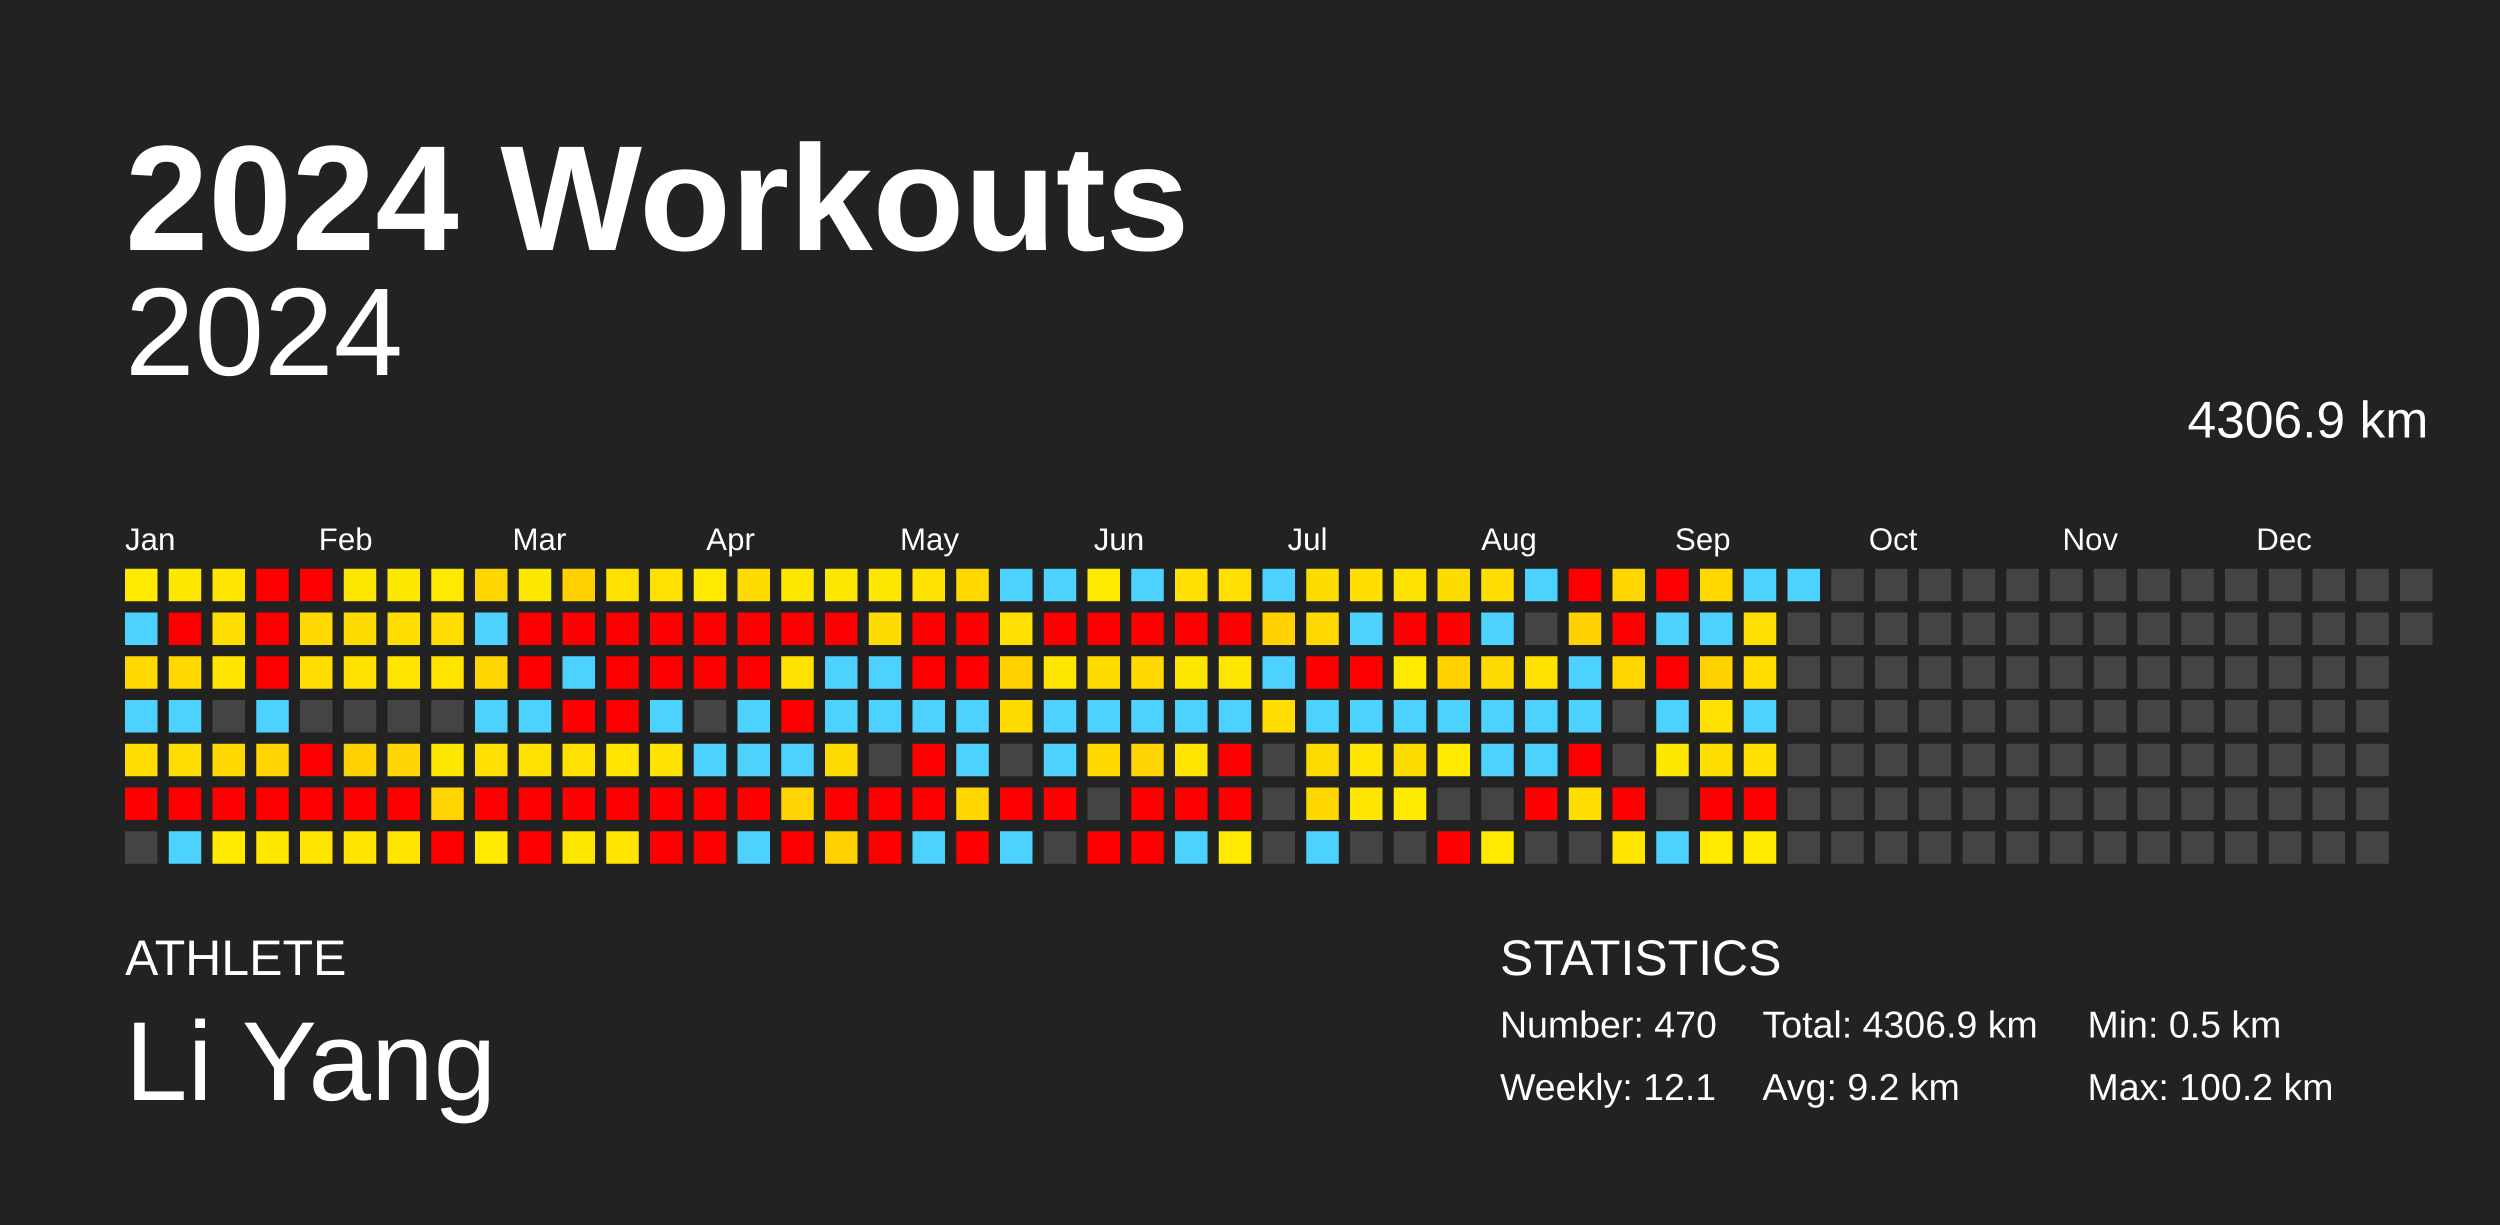
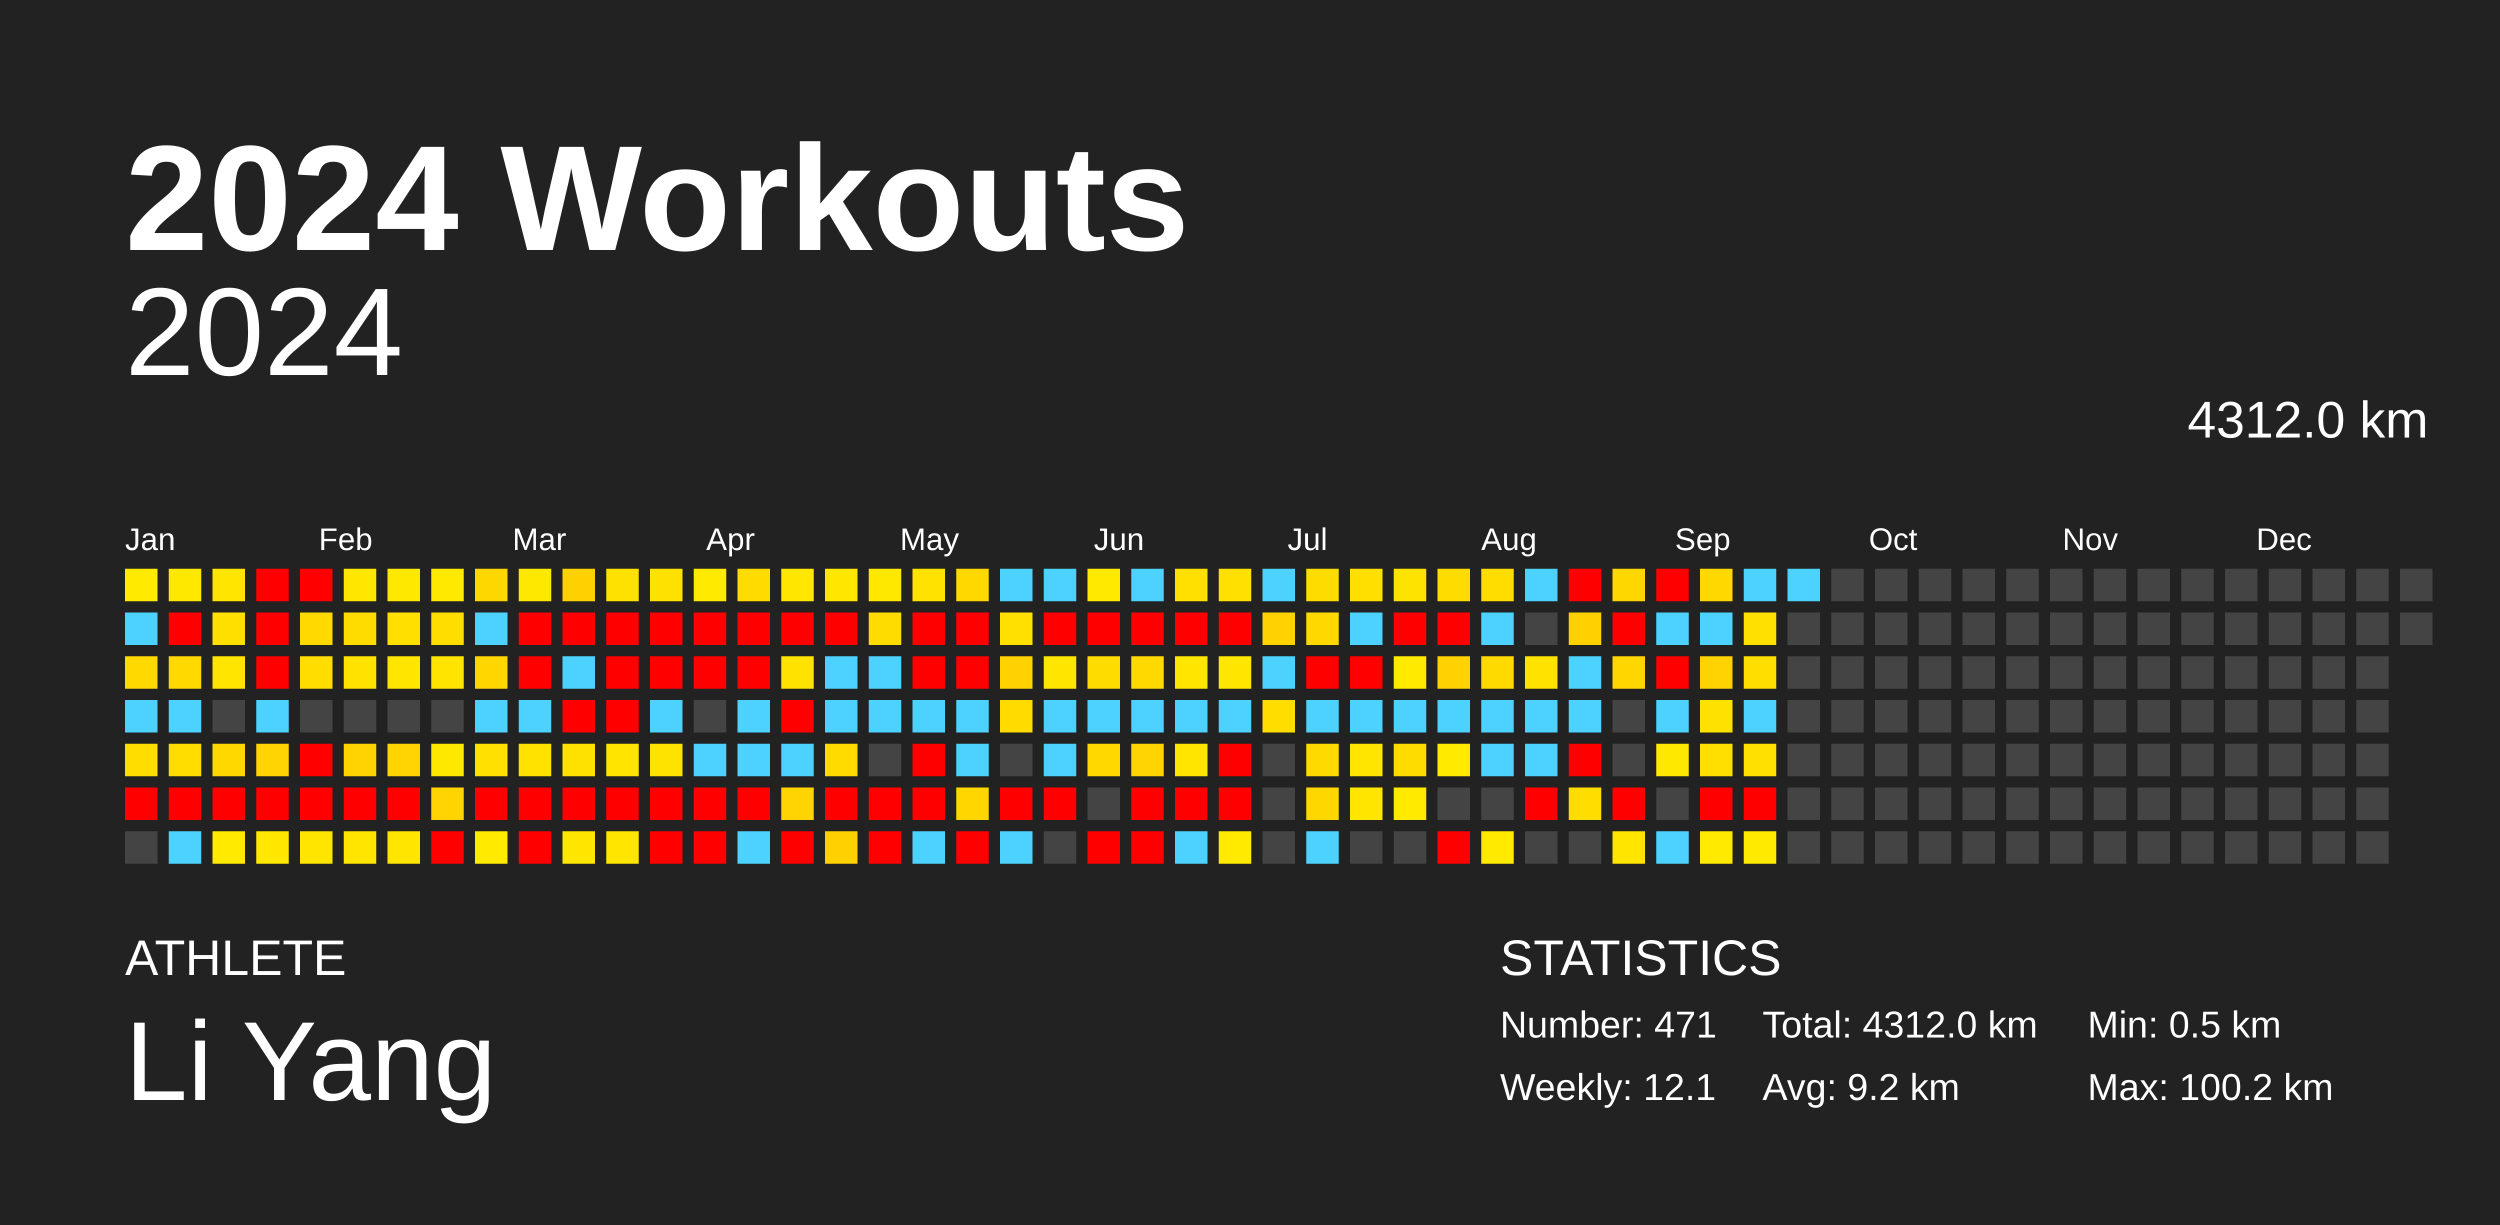
<svg xmlns="http://www.w3.org/2000/svg" baseProfile="full" height="98mm" version="1.1" viewBox="0,0,200,98" width="200mm">
  <defs />
  <rect fill="#222222" height="98" width="200" x="0" y="0" />
  <text fill="#FFFFFF" style="font-size:12px; font-family:Arial; font-weight:bold;" x="10" y="20">2024 Workouts</text>
  <text fill="#FFFFFF" style="font-size:4px; font-family:Arial" x="10" y="78">ATHLETE</text>
  <text fill="#FFFFFF" style="font-size:9px; font-family:Arial" x="10" y="88">Li Yang</text>
  <text fill="#FFFFFF" style="font-size:4px; font-family:Arial" x="120" y="78">STATISTICS</text>
-   <text fill="#FFFFFF" style="font-size:3px; font-family:Arial" x="120" y="83">Number: 470</text>
+   <text fill="#FFFFFF" style="font-size:3px; font-family:Arial" x="120" y="83">Number: 471</text>
  <text fill="#FFFFFF" style="font-size:3px; font-family:Arial" x="120" y="88">Weekly: 12.1</text>
-   <text fill="#FFFFFF" style="font-size:3px; font-family:Arial" x="141" y="83">Total: 4306.9 km</text>
+   <text fill="#FFFFFF" style="font-size:3px; font-family:Arial" x="141" y="83">Total: 4312.0 km</text>
  <text fill="#FFFFFF" style="font-size:3px; font-family:Arial" x="141" y="88">Avg: 9.2 km</text>
  <text fill="#FFFFFF" style="font-size:3px; font-family:Arial" x="167" y="83">Min: 0.5 km</text>
  <text fill="#FFFFFF" style="font-size:3px; font-family:Arial" x="167" y="88">Max: 100.2 km</text>
  <text alignment-baseline="hanging" fill="#FFFFFF" style="font-size:10.0px; font-family:Arial;" x="10" y="30">2024</text>
-   <text alignment-baseline="hanging" fill="#FFFFFF" style="font-size:4.125px; font-family:Arial;" x="175" y="35">4306.9 km</text>
+   <text alignment-baseline="hanging" fill="#FFFFFF" style="font-size:4.125px; font-family:Arial;" x="175" y="35">4312.0 km</text>
  <text fill="#FFFFFF" style="font-size:2.5px; font-family:Arial" x="10.0" y="44">Jan</text>
  <text fill="#FFFFFF" style="font-size:2.5px; font-family:Arial" x="25.5" y="44">Feb</text>
  <text fill="#FFFFFF" style="font-size:2.5px; font-family:Arial" x="41.0" y="44">Mar</text>
  <text fill="#FFFFFF" style="font-size:2.5px; font-family:Arial" x="56.5" y="44">Apr</text>
  <text fill="#FFFFFF" style="font-size:2.5px; font-family:Arial" x="72.0" y="44">May</text>
  <text fill="#FFFFFF" style="font-size:2.5px; font-family:Arial" x="87.5" y="44">Jun</text>
  <text fill="#FFFFFF" style="font-size:2.5px; font-family:Arial" x="103.0" y="44">Jul</text>
  <text fill="#FFFFFF" style="font-size:2.5px; font-family:Arial" x="118.5" y="44">Aug</text>
  <text fill="#FFFFFF" style="font-size:2.5px; font-family:Arial" x="134.0" y="44">Sep</text>
  <text fill="#FFFFFF" style="font-size:2.5px; font-family:Arial" x="149.5" y="44">Oct</text>
  <text fill="#FFFFFF" style="font-size:2.5px; font-family:Arial" x="165.0" y="44">Nov</text>
  <text fill="#FFFFFF" style="font-size:2.5px; font-family:Arial" x="180.5" y="44">Dec</text>
  <rect fill="#ffea00" height="2.6" width="2.6" x="10.0" y="45.5" />
  <rect fill="#4dd2ff" height="2.6" width="2.6" x="10.0" y="49.0" />
  <rect fill="#ffd900" height="2.6" width="2.6" x="10.0" y="52.5" />
  <rect fill="#4dd2ff" height="2.6" width="2.6" x="10.0" y="56.0" />
  <rect fill="#ffdd00" height="2.6" width="2.6" x="10.0" y="59.5" />
  <rect fill="red" height="2.6" width="2.6" x="10.0" y="63.0" />
  <rect fill="#444444" height="2.6" width="2.6" x="10.0" y="66.5" />
  <rect fill="#ffe800" height="2.6" width="2.6" x="13.5" y="45.5" />
  <rect fill="red" height="2.6" width="2.6" x="13.5" y="49.0" />
  <rect fill="#ffd900" height="2.6" width="2.6" x="13.5" y="52.5" />
  <rect fill="#4dd2ff" height="2.6" width="2.6" x="13.5" y="56.0" />
  <rect fill="#ffdd00" height="2.6" width="2.6" x="13.5" y="59.5" />
  <rect fill="red" height="2.6" width="2.6" x="13.5" y="63.0" />
  <rect fill="#4dd2ff" height="2.6" width="2.6" x="13.5" y="66.5" />
  <rect fill="#ffe500" height="2.6" width="2.6" x="17.0" y="45.5" />
  <rect fill="#ffdf00" height="2.6" width="2.6" x="17.0" y="49.0" />
  <rect fill="#ffe500" height="2.6" width="2.6" x="17.0" y="52.5" />
  <rect fill="#444444" height="2.6" width="2.6" x="17.0" y="56.0" />
  <rect fill="#ffd800" height="2.6" width="2.6" x="17.0" y="59.5" />
  <rect fill="red" height="2.6" width="2.6" x="17.0" y="63.0" />
  <rect fill="#ffea00" height="2.6" width="2.6" x="17.0" y="66.5" />
  <rect fill="red" height="2.6" width="2.6" x="20.5" y="45.5" />
  <rect fill="red" height="2.6" width="2.6" x="20.5" y="49.0" />
  <rect fill="red" height="2.6" width="2.6" x="20.5" y="52.5" />
  <rect fill="#4dd2ff" height="2.6" width="2.6" x="20.5" y="56.0" />
  <rect fill="#ffd400" height="2.6" width="2.6" x="20.5" y="59.5" />
  <rect fill="red" height="2.6" width="2.6" x="20.5" y="63.0" />
  <rect fill="#ffe700" height="2.6" width="2.6" x="20.5" y="66.5" />
  <rect fill="red" height="2.6" width="2.6" x="24.0" y="45.5" />
  <rect fill="#ffd900" height="2.6" width="2.6" x="24.0" y="49.0" />
  <rect fill="#ffdd00" height="2.6" width="2.6" x="24.0" y="52.5" />
  <rect fill="#444444" height="2.6" width="2.6" x="24.0" y="56.0" />
  <rect fill="red" height="2.6" width="2.6" x="24.0" y="59.5" />
  <rect fill="red" height="2.6" width="2.6" x="24.0" y="63.0" />
  <rect fill="#ffe500" height="2.6" width="2.6" x="24.0" y="66.5" />
  <rect fill="#ffe700" height="2.6" width="2.6" x="27.5" y="45.5" />
  <rect fill="#ffdc00" height="2.6" width="2.6" x="27.5" y="49.0" />
  <rect fill="#ffe200" height="2.6" width="2.6" x="27.5" y="52.5" />
  <rect fill="#444444" height="2.6" width="2.6" x="27.5" y="56.0" />
  <rect fill="#ffd300" height="2.6" width="2.6" x="27.5" y="59.5" />
  <rect fill="red" height="2.6" width="2.6" x="27.5" y="63.0" />
  <rect fill="#ffe500" height="2.6" width="2.6" x="27.5" y="66.5" />
  <rect fill="#ffe800" height="2.6" width="2.6" x="31.0" y="45.5" />
  <rect fill="#ffdf00" height="2.6" width="2.6" x="31.0" y="49.0" />
  <rect fill="#ffe500" height="2.6" width="2.6" x="31.0" y="52.5" />
  <rect fill="#444444" height="2.6" width="2.6" x="31.0" y="56.0" />
  <rect fill="#ffd400" height="2.6" width="2.6" x="31.0" y="59.5" />
  <rect fill="red" height="2.6" width="2.6" x="31.0" y="63.0" />
  <rect fill="#ffe500" height="2.6" width="2.6" x="31.0" y="66.5" />
  <rect fill="#ffe900" height="2.6" width="2.6" x="34.5" y="45.5" />
  <rect fill="#ffdd00" height="2.6" width="2.6" x="34.5" y="49.0" />
  <rect fill="#ffe400" height="2.6" width="2.6" x="34.5" y="52.5" />
  <rect fill="#444444" height="2.6" width="2.6" x="34.5" y="56.0" />
  <rect fill="#ffe800" height="2.6" width="2.6" x="34.5" y="59.5" />
  <rect fill="#ffd400" height="2.6" width="2.6" x="34.5" y="63.0" />
  <rect fill="red" height="2.6" width="2.6" x="34.5" y="66.5" />
  <rect fill="#ffd700" height="2.6" width="2.6" x="38.0" y="45.5" />
  <rect fill="#4dd2ff" height="2.6" width="2.6" x="38.0" y="49.0" />
  <rect fill="#ffd600" height="2.6" width="2.6" x="38.0" y="52.5" />
  <rect fill="#4dd2ff" height="2.6" width="2.6" x="38.0" y="56.0" />
  <rect fill="#ffe000" height="2.6" width="2.6" x="38.0" y="59.5" />
  <rect fill="red" height="2.6" width="2.6" x="38.0" y="63.0" />
  <rect fill="#ffea00" height="2.6" width="2.6" x="38.0" y="66.5" />
  <rect fill="#ffe800" height="2.6" width="2.6" x="41.5" y="45.5" />
  <rect fill="red" height="2.6" width="2.6" x="41.5" y="49.0" />
  <rect fill="red" height="2.6" width="2.6" x="41.5" y="52.5" />
  <rect fill="#4dd2ff" height="2.6" width="2.6" x="41.5" y="56.0" />
  <rect fill="#ffe200" height="2.6" width="2.6" x="41.5" y="59.5" />
  <rect fill="red" height="2.6" width="2.6" x="41.5" y="63.0" />
  <rect fill="red" height="2.6" width="2.6" x="41.5" y="66.5" />
  <rect fill="#ffd100" height="2.6" width="2.6" x="45.0" y="45.5" />
  <rect fill="red" height="2.6" width="2.6" x="45.0" y="49.0" />
  <rect fill="#4dd2ff" height="2.6" width="2.6" x="45.0" y="52.5" />
  <rect fill="red" height="2.6" width="2.6" x="45.0" y="56.0" />
  <rect fill="#ffe100" height="2.6" width="2.6" x="45.0" y="59.5" />
  <rect fill="red" height="2.6" width="2.6" x="45.0" y="63.0" />
  <rect fill="#ffe600" height="2.6" width="2.6" x="45.0" y="66.5" />
  <rect fill="#ffe100" height="2.6" width="2.6" x="48.5" y="45.5" />
  <rect fill="red" height="2.6" width="2.6" x="48.5" y="49.0" />
  <rect fill="red" height="2.6" width="2.6" x="48.5" y="52.5" />
  <rect fill="red" height="2.6" width="2.6" x="48.5" y="56.0" />
  <rect fill="#ffe400" height="2.6" width="2.6" x="48.5" y="59.5" />
  <rect fill="red" height="2.6" width="2.6" x="48.5" y="63.0" />
  <rect fill="#ffe500" height="2.6" width="2.6" x="48.5" y="66.5" />
  <rect fill="#ffe100" height="2.6" width="2.6" x="52.0" y="45.5" />
  <rect fill="red" height="2.6" width="2.6" x="52.0" y="49.0" />
  <rect fill="red" height="2.6" width="2.6" x="52.0" y="52.5" />
  <rect fill="#4dd2ff" height="2.6" width="2.6" x="52.0" y="56.0" />
  <rect fill="#ffe300" height="2.6" width="2.6" x="52.0" y="59.5" />
  <rect fill="red" height="2.6" width="2.6" x="52.0" y="63.0" />
  <rect fill="red" height="2.6" width="2.6" x="52.0" y="66.5" />
  <rect fill="#ffea00" height="2.6" width="2.6" x="55.5" y="45.5" />
  <rect fill="red" height="2.6" width="2.6" x="55.5" y="49.0" />
  <rect fill="red" height="2.6" width="2.6" x="55.5" y="52.5" />
  <rect fill="#444444" height="2.6" width="2.6" x="55.5" y="56.0" />
  <rect fill="#4dd2ff" height="2.6" width="2.6" x="55.5" y="59.5" />
  <rect fill="red" height="2.6" width="2.6" x="55.5" y="63.0" />
  <rect fill="red" height="2.6" width="2.6" x="55.5" y="66.5" />
  <rect fill="#ffdb00" height="2.6" width="2.6" x="59.0" y="45.5" />
  <rect fill="red" height="2.6" width="2.6" x="59.0" y="49.0" />
  <rect fill="red" height="2.6" width="2.6" x="59.0" y="52.5" />
  <rect fill="#4dd2ff" height="2.6" width="2.6" x="59.0" y="56.0" />
  <rect fill="#4dd2ff" height="2.6" width="2.6" x="59.0" y="59.5" />
  <rect fill="red" height="2.6" width="2.6" x="59.0" y="63.0" />
  <rect fill="#4dd2ff" height="2.6" width="2.6" x="59.0" y="66.5" />
  <rect fill="#ffe700" height="2.6" width="2.6" x="62.5" y="45.5" />
  <rect fill="red" height="2.6" width="2.6" x="62.5" y="49.0" />
  <rect fill="#ffe200" height="2.6" width="2.6" x="62.5" y="52.5" />
  <rect fill="red" height="2.6" width="2.6" x="62.5" y="56.0" />
  <rect fill="#4dd2ff" height="2.6" width="2.6" x="62.5" y="59.5" />
  <rect fill="#ffd400" height="2.6" width="2.6" x="62.5" y="63.0" />
  <rect fill="red" height="2.6" width="2.6" x="62.5" y="66.5" />
  <rect fill="#ffe700" height="2.6" width="2.6" x="66.0" y="45.5" />
  <rect fill="red" height="2.6" width="2.6" x="66.0" y="49.0" />
  <rect fill="#4dd2ff" height="2.6" width="2.6" x="66.0" y="52.5" />
  <rect fill="#4dd2ff" height="2.6" width="2.6" x="66.0" y="56.0" />
  <rect fill="#ffdb00" height="2.6" width="2.6" x="66.0" y="59.5" />
  <rect fill="red" height="2.6" width="2.6" x="66.0" y="63.0" />
  <rect fill="#ffd100" height="2.6" width="2.6" x="66.0" y="66.5" />
  <rect fill="#ffe800" height="2.6" width="2.6" x="69.5" y="45.5" />
  <rect fill="#ffdc00" height="2.6" width="2.6" x="69.5" y="49.0" />
  <rect fill="#4dd2ff" height="2.6" width="2.6" x="69.5" y="52.5" />
  <rect fill="#4dd2ff" height="2.6" width="2.6" x="69.5" y="56.0" />
  <rect fill="#444444" height="2.6" width="2.6" x="69.5" y="59.5" />
  <rect fill="red" height="2.6" width="2.6" x="69.5" y="63.0" />
  <rect fill="red" height="2.6" width="2.6" x="69.5" y="66.5" />
  <rect fill="#ffe200" height="2.6" width="2.6" x="73.0" y="45.5" />
  <rect fill="red" height="2.6" width="2.6" x="73.0" y="49.0" />
  <rect fill="red" height="2.6" width="2.6" x="73.0" y="52.5" />
  <rect fill="#4dd2ff" height="2.6" width="2.6" x="73.0" y="56.0" />
  <rect fill="red" height="2.6" width="2.6" x="73.0" y="59.5" />
  <rect fill="red" height="2.6" width="2.6" x="73.0" y="63.0" />
  <rect fill="#4dd2ff" height="2.6" width="2.6" x="73.0" y="66.5" />
  <rect fill="#ffd800" height="2.6" width="2.6" x="76.5" y="45.5" />
  <rect fill="red" height="2.6" width="2.6" x="76.5" y="49.0" />
  <rect fill="red" height="2.6" width="2.6" x="76.5" y="52.5" />
  <rect fill="#4dd2ff" height="2.6" width="2.6" x="76.5" y="56.0" />
  <rect fill="#4dd2ff" height="2.6" width="2.6" x="76.5" y="59.5" />
  <rect fill="#ffd600" height="2.6" width="2.6" x="76.5" y="63.0" />
  <rect fill="red" height="2.6" width="2.6" x="76.5" y="66.5" />
  <rect fill="#4dd2ff" height="2.6" width="2.6" x="80.0" y="45.5" />
  <rect fill="#ffe000" height="2.6" width="2.6" x="80.0" y="49.0" />
  <rect fill="#ffd200" height="2.6" width="2.6" x="80.0" y="52.5" />
  <rect fill="#ffdb00" height="2.6" width="2.6" x="80.0" y="56.0" />
  <rect fill="#444444" height="2.6" width="2.6" x="80.0" y="59.5" />
  <rect fill="red" height="2.6" width="2.6" x="80.0" y="63.0" />
  <rect fill="#4dd2ff" height="2.6" width="2.6" x="80.0" y="66.5" />
  <rect fill="#4dd2ff" height="2.6" width="2.6" x="83.5" y="45.5" />
  <rect fill="red" height="2.6" width="2.6" x="83.5" y="49.0" />
  <rect fill="#ffe600" height="2.6" width="2.6" x="83.5" y="52.5" />
  <rect fill="#4dd2ff" height="2.6" width="2.6" x="83.5" y="56.0" />
  <rect fill="#4dd2ff" height="2.6" width="2.6" x="83.5" y="59.5" />
  <rect fill="red" height="2.6" width="2.6" x="83.5" y="63.0" />
  <rect fill="#444444" height="2.6" width="2.6" x="83.5" y="66.5" />
  <rect fill="#ffe900" height="2.6" width="2.6" x="87.0" y="45.5" />
  <rect fill="red" height="2.6" width="2.6" x="87.0" y="49.0" />
  <rect fill="#ffdc00" height="2.6" width="2.6" x="87.0" y="52.5" />
  <rect fill="#4dd2ff" height="2.6" width="2.6" x="87.0" y="56.0" />
  <rect fill="#ffd800" height="2.6" width="2.6" x="87.0" y="59.5" />
  <rect fill="#444444" height="2.6" width="2.6" x="87.0" y="63.0" />
  <rect fill="red" height="2.6" width="2.6" x="87.0" y="66.5" />
  <rect fill="#4dd2ff" height="2.6" width="2.6" x="90.5" y="45.5" />
  <rect fill="red" height="2.6" width="2.6" x="90.5" y="49.0" />
  <rect fill="#ffd900" height="2.6" width="2.6" x="90.5" y="52.5" />
  <rect fill="#4dd2ff" height="2.6" width="2.6" x="90.5" y="56.0" />
  <rect fill="#ffd400" height="2.6" width="2.6" x="90.5" y="59.5" />
  <rect fill="red" height="2.6" width="2.6" x="90.5" y="63.0" />
  <rect fill="red" height="2.6" width="2.6" x="90.5" y="66.5" />
  <rect fill="#ffe000" height="2.6" width="2.6" x="94.0" y="45.5" />
  <rect fill="red" height="2.6" width="2.6" x="94.0" y="49.0" />
  <rect fill="#ffe600" height="2.6" width="2.6" x="94.0" y="52.5" />
  <rect fill="#4dd2ff" height="2.6" width="2.6" x="94.0" y="56.0" />
  <rect fill="#ffe500" height="2.6" width="2.6" x="94.0" y="59.5" />
  <rect fill="red" height="2.6" width="2.6" x="94.0" y="63.0" />
  <rect fill="#4dd2ff" height="2.6" width="2.6" x="94.0" y="66.5" />
  <rect fill="#ffe000" height="2.6" width="2.6" x="97.5" y="45.5" />
  <rect fill="red" height="2.6" width="2.6" x="97.5" y="49.0" />
  <rect fill="#ffe600" height="2.6" width="2.6" x="97.5" y="52.5" />
  <rect fill="#4dd2ff" height="2.6" width="2.6" x="97.5" y="56.0" />
  <rect fill="red" height="2.6" width="2.6" x="97.5" y="59.5" />
  <rect fill="red" height="2.6" width="2.6" x="97.5" y="63.0" />
  <rect fill="#ffea00" height="2.6" width="2.6" x="97.5" y="66.5" />
  <rect fill="#4dd2ff" height="2.6" width="2.6" x="101.0" y="45.5" />
  <rect fill="#ffd200" height="2.6" width="2.6" x="101.0" y="49.0" />
  <rect fill="#4dd2ff" height="2.6" width="2.6" x="101.0" y="52.5" />
  <rect fill="#ffdd00" height="2.6" width="2.6" x="101.0" y="56.0" />
  <rect fill="#444444" height="2.6" width="2.6" x="101.0" y="59.5" />
  <rect fill="#444444" height="2.6" width="2.6" x="101.0" y="63.0" />
  <rect fill="#444444" height="2.6" width="2.6" x="101.0" y="66.5" />
  <rect fill="#ffdc00" height="2.6" width="2.6" x="104.5" y="45.5" />
  <rect fill="#ffd800" height="2.6" width="2.6" x="104.5" y="49.0" />
  <rect fill="red" height="2.6" width="2.6" x="104.5" y="52.5" />
  <rect fill="#4dd2ff" height="2.6" width="2.6" x="104.5" y="56.0" />
  <rect fill="#ffda00" height="2.6" width="2.6" x="104.5" y="59.5" />
  <rect fill="#ffd700" height="2.6" width="2.6" x="104.5" y="63.0" />
  <rect fill="#4dd2ff" height="2.6" width="2.6" x="104.5" y="66.5" />
  <rect fill="#ffdf00" height="2.6" width="2.6" x="108.0" y="45.5" />
  <rect fill="#4dd2ff" height="2.6" width="2.6" x="108.0" y="49.0" />
  <rect fill="red" height="2.6" width="2.6" x="108.0" y="52.5" />
  <rect fill="#4dd2ff" height="2.6" width="2.6" x="108.0" y="56.0" />
  <rect fill="#ffe500" height="2.6" width="2.6" x="108.0" y="59.5" />
  <rect fill="#ffe500" height="2.6" width="2.6" x="108.0" y="63.0" />
  <rect fill="#444444" height="2.6" width="2.6" x="108.0" y="66.5" />
  <rect fill="#ffe300" height="2.6" width="2.6" x="111.5" y="45.5" />
  <rect fill="red" height="2.6" width="2.6" x="111.5" y="49.0" />
  <rect fill="#ffea00" height="2.6" width="2.6" x="111.5" y="52.5" />
  <rect fill="#4dd2ff" height="2.6" width="2.6" x="111.5" y="56.0" />
  <rect fill="#ffdc00" height="2.6" width="2.6" x="111.5" y="59.5" />
  <rect fill="#ffea00" height="2.6" width="2.6" x="111.5" y="63.0" />
  <rect fill="#444444" height="2.6" width="2.6" x="111.5" y="66.5" />
  <rect fill="#ffdc00" height="2.6" width="2.6" x="115.0" y="45.5" />
  <rect fill="red" height="2.6" width="2.6" x="115.0" y="49.0" />
  <rect fill="#ffd200" height="2.6" width="2.6" x="115.0" y="52.5" />
  <rect fill="#4dd2ff" height="2.6" width="2.6" x="115.0" y="56.0" />
  <rect fill="#ffea00" height="2.6" width="2.6" x="115.0" y="59.5" />
  <rect fill="#444444" height="2.6" width="2.6" x="115.0" y="63.0" />
  <rect fill="red" height="2.6" width="2.6" x="115.0" y="66.5" />
  <rect fill="#ffdd00" height="2.6" width="2.6" x="118.5" y="45.5" />
  <rect fill="#4dd2ff" height="2.6" width="2.6" x="118.5" y="49.0" />
  <rect fill="#ffda00" height="2.6" width="2.6" x="118.5" y="52.5" />
  <rect fill="#4dd2ff" height="2.6" width="2.6" x="118.5" y="56.0" />
  <rect fill="#4dd2ff" height="2.6" width="2.6" x="118.5" y="59.5" />
  <rect fill="#444444" height="2.6" width="2.6" x="118.5" y="63.0" />
  <rect fill="#ffea00" height="2.6" width="2.6" x="118.5" y="66.5" />
  <rect fill="#4dd2ff" height="2.6" width="2.6" x="122.0" y="45.5" />
  <rect fill="#444444" height="2.6" width="2.6" x="122.0" y="49.0" />
  <rect fill="#ffe200" height="2.6" width="2.6" x="122.0" y="52.5" />
  <rect fill="#4dd2ff" height="2.6" width="2.6" x="122.0" y="56.0" />
  <rect fill="#4dd2ff" height="2.6" width="2.6" x="122.0" y="59.5" />
  <rect fill="red" height="2.6" width="2.6" x="122.0" y="63.0" />
  <rect fill="#444444" height="2.6" width="2.6" x="122.0" y="66.5" />
  <rect fill="red" height="2.6" width="2.6" x="125.5" y="45.5" />
  <rect fill="#ffd100" height="2.6" width="2.6" x="125.5" y="49.0" />
  <rect fill="#4dd2ff" height="2.6" width="2.6" x="125.5" y="52.5" />
  <rect fill="#4dd2ff" height="2.6" width="2.6" x="125.5" y="56.0" />
  <rect fill="red" height="2.6" width="2.6" x="125.5" y="59.5" />
  <rect fill="#ffdd00" height="2.6" width="2.6" x="125.5" y="63.0" />
  <rect fill="#444444" height="2.6" width="2.6" x="125.5" y="66.5" />
  <rect fill="#ffd700" height="2.6" width="2.6" x="129.0" y="45.5" />
  <rect fill="red" height="2.6" width="2.6" x="129.0" y="49.0" />
  <rect fill="#ffd600" height="2.6" width="2.6" x="129.0" y="52.5" />
  <rect fill="#444444" height="2.6" width="2.6" x="129.0" y="56.0" />
  <rect fill="#444444" height="2.6" width="2.6" x="129.0" y="59.5" />
  <rect fill="red" height="2.6" width="2.6" x="129.0" y="63.0" />
  <rect fill="#ffe500" height="2.6" width="2.6" x="129.0" y="66.5" />
  <rect fill="red" height="2.6" width="2.6" x="132.5" y="45.5" />
  <rect fill="#4dd2ff" height="2.6" width="2.6" x="132.5" y="49.0" />
  <rect fill="red" height="2.6" width="2.6" x="132.5" y="52.5" />
  <rect fill="#4dd2ff" height="2.6" width="2.6" x="132.5" y="56.0" />
  <rect fill="#ffe800" height="2.6" width="2.6" x="132.5" y="59.5" />
  <rect fill="#444444" height="2.6" width="2.6" x="132.5" y="63.0" />
  <rect fill="#4dd2ff" height="2.6" width="2.6" x="132.5" y="66.5" />
  <rect fill="#ffd800" height="2.6" width="2.6" x="136.0" y="45.5" />
  <rect fill="#4dd2ff" height="2.6" width="2.6" x="136.0" y="49.0" />
  <rect fill="#ffd300" height="2.6" width="2.6" x="136.0" y="52.5" />
  <rect fill="#ffe100" height="2.6" width="2.6" x="136.0" y="56.0" />
  <rect fill="#ffdf00" height="2.6" width="2.6" x="136.0" y="59.5" />
  <rect fill="red" height="2.6" width="2.6" x="136.0" y="63.0" />
  <rect fill="#ffea00" height="2.6" width="2.6" x="136.0" y="66.5" />
  <rect fill="#4dd2ff" height="2.6" width="2.6" x="139.5" y="45.5" />
  <rect fill="#ffe000" height="2.6" width="2.6" x="139.5" y="49.0" />
  <rect fill="#ffde00" height="2.6" width="2.6" x="139.5" y="52.5" />
  <rect fill="#4dd2ff" height="2.6" width="2.6" x="139.5" y="56.0" />
  <rect fill="#ffe000" height="2.6" width="2.6" x="139.5" y="59.5" />
  <rect fill="red" height="2.6" width="2.6" x="139.5" y="63.0" />
  <rect fill="#ffea00" height="2.6" width="2.6" x="139.5" y="66.5" />
  <rect fill="#4dd2ff" height="2.6" width="2.6" x="143.0" y="45.5" />
  <rect fill="#444444" height="2.6" width="2.6" x="143.0" y="49.0" />
  <rect fill="#444444" height="2.6" width="2.6" x="143.0" y="52.5" />
  <rect fill="#444444" height="2.6" width="2.6" x="143.0" y="56.0" />
  <rect fill="#444444" height="2.6" width="2.6" x="143.0" y="59.5" />
  <rect fill="#444444" height="2.6" width="2.6" x="143.0" y="63.0" />
  <rect fill="#444444" height="2.6" width="2.6" x="143.0" y="66.5" />
  <rect fill="#444444" height="2.6" width="2.6" x="146.5" y="45.5" />
  <rect fill="#444444" height="2.6" width="2.6" x="146.5" y="49.0" />
  <rect fill="#444444" height="2.6" width="2.6" x="146.5" y="52.5" />
  <rect fill="#444444" height="2.6" width="2.6" x="146.5" y="56.0" />
  <rect fill="#444444" height="2.6" width="2.6" x="146.5" y="59.5" />
  <rect fill="#444444" height="2.6" width="2.6" x="146.5" y="63.0" />
  <rect fill="#444444" height="2.6" width="2.6" x="146.5" y="66.5" />
  <rect fill="#444444" height="2.6" width="2.6" x="150.0" y="45.5" />
  <rect fill="#444444" height="2.6" width="2.6" x="150.0" y="49.0" />
  <rect fill="#444444" height="2.6" width="2.6" x="150.0" y="52.5" />
  <rect fill="#444444" height="2.6" width="2.6" x="150.0" y="56.0" />
  <rect fill="#444444" height="2.6" width="2.6" x="150.0" y="59.5" />
  <rect fill="#444444" height="2.6" width="2.6" x="150.0" y="63.0" />
  <rect fill="#444444" height="2.6" width="2.6" x="150.0" y="66.5" />
  <rect fill="#444444" height="2.6" width="2.6" x="153.5" y="45.5" />
  <rect fill="#444444" height="2.6" width="2.6" x="153.5" y="49.0" />
  <rect fill="#444444" height="2.6" width="2.6" x="153.5" y="52.5" />
  <rect fill="#444444" height="2.6" width="2.6" x="153.5" y="56.0" />
  <rect fill="#444444" height="2.6" width="2.6" x="153.5" y="59.5" />
  <rect fill="#444444" height="2.6" width="2.6" x="153.5" y="63.0" />
  <rect fill="#444444" height="2.6" width="2.6" x="153.5" y="66.5" />
  <rect fill="#444444" height="2.6" width="2.6" x="157.0" y="45.5" />
  <rect fill="#444444" height="2.6" width="2.6" x="157.0" y="49.0" />
  <rect fill="#444444" height="2.6" width="2.6" x="157.0" y="52.5" />
  <rect fill="#444444" height="2.6" width="2.6" x="157.0" y="56.0" />
  <rect fill="#444444" height="2.6" width="2.6" x="157.0" y="59.5" />
  <rect fill="#444444" height="2.6" width="2.6" x="157.0" y="63.0" />
  <rect fill="#444444" height="2.6" width="2.6" x="157.0" y="66.5" />
  <rect fill="#444444" height="2.6" width="2.6" x="160.5" y="45.5" />
  <rect fill="#444444" height="2.6" width="2.6" x="160.5" y="49.0" />
  <rect fill="#444444" height="2.6" width="2.6" x="160.5" y="52.5" />
  <rect fill="#444444" height="2.6" width="2.6" x="160.5" y="56.0" />
  <rect fill="#444444" height="2.6" width="2.6" x="160.5" y="59.5" />
  <rect fill="#444444" height="2.6" width="2.6" x="160.5" y="63.0" />
  <rect fill="#444444" height="2.6" width="2.6" x="160.5" y="66.5" />
  <rect fill="#444444" height="2.6" width="2.6" x="164.0" y="45.5" />
  <rect fill="#444444" height="2.6" width="2.6" x="164.0" y="49.0" />
  <rect fill="#444444" height="2.6" width="2.6" x="164.0" y="52.5" />
  <rect fill="#444444" height="2.6" width="2.6" x="164.0" y="56.0" />
  <rect fill="#444444" height="2.6" width="2.6" x="164.0" y="59.5" />
  <rect fill="#444444" height="2.6" width="2.6" x="164.0" y="63.0" />
  <rect fill="#444444" height="2.6" width="2.6" x="164.0" y="66.5" />
  <rect fill="#444444" height="2.6" width="2.6" x="167.5" y="45.5" />
  <rect fill="#444444" height="2.6" width="2.6" x="167.5" y="49.0" />
  <rect fill="#444444" height="2.6" width="2.6" x="167.5" y="52.5" />
  <rect fill="#444444" height="2.6" width="2.6" x="167.5" y="56.0" />
  <rect fill="#444444" height="2.6" width="2.6" x="167.5" y="59.5" />
  <rect fill="#444444" height="2.6" width="2.6" x="167.5" y="63.0" />
  <rect fill="#444444" height="2.6" width="2.6" x="167.5" y="66.5" />
  <rect fill="#444444" height="2.6" width="2.6" x="171.0" y="45.5" />
  <rect fill="#444444" height="2.6" width="2.6" x="171.0" y="49.0" />
  <rect fill="#444444" height="2.6" width="2.6" x="171.0" y="52.5" />
  <rect fill="#444444" height="2.6" width="2.6" x="171.0" y="56.0" />
  <rect fill="#444444" height="2.6" width="2.6" x="171.0" y="59.5" />
  <rect fill="#444444" height="2.6" width="2.6" x="171.0" y="63.0" />
  <rect fill="#444444" height="2.6" width="2.6" x="171.0" y="66.5" />
  <rect fill="#444444" height="2.6" width="2.6" x="174.5" y="45.5" />
  <rect fill="#444444" height="2.6" width="2.6" x="174.5" y="49.0" />
  <rect fill="#444444" height="2.6" width="2.6" x="174.5" y="52.5" />
  <rect fill="#444444" height="2.6" width="2.6" x="174.5" y="56.0" />
  <rect fill="#444444" height="2.6" width="2.6" x="174.5" y="59.5" />
  <rect fill="#444444" height="2.6" width="2.6" x="174.5" y="63.0" />
  <rect fill="#444444" height="2.6" width="2.6" x="174.5" y="66.5" />
  <rect fill="#444444" height="2.6" width="2.6" x="178.0" y="45.5" />
  <rect fill="#444444" height="2.6" width="2.6" x="178.0" y="49.0" />
  <rect fill="#444444" height="2.6" width="2.6" x="178.0" y="52.5" />
  <rect fill="#444444" height="2.6" width="2.6" x="178.0" y="56.0" />
  <rect fill="#444444" height="2.6" width="2.6" x="178.0" y="59.5" />
  <rect fill="#444444" height="2.6" width="2.6" x="178.0" y="63.0" />
  <rect fill="#444444" height="2.6" width="2.6" x="178.0" y="66.5" />
  <rect fill="#444444" height="2.6" width="2.6" x="181.5" y="45.5" />
  <rect fill="#444444" height="2.6" width="2.6" x="181.5" y="49.0" />
  <rect fill="#444444" height="2.6" width="2.6" x="181.5" y="52.5" />
  <rect fill="#444444" height="2.6" width="2.6" x="181.5" y="56.0" />
  <rect fill="#444444" height="2.6" width="2.6" x="181.5" y="59.5" />
  <rect fill="#444444" height="2.6" width="2.6" x="181.5" y="63.0" />
  <rect fill="#444444" height="2.6" width="2.6" x="181.5" y="66.5" />
  <rect fill="#444444" height="2.6" width="2.6" x="185.0" y="45.5" />
  <rect fill="#444444" height="2.6" width="2.6" x="185.0" y="49.0" />
  <rect fill="#444444" height="2.6" width="2.6" x="185.0" y="52.5" />
  <rect fill="#444444" height="2.6" width="2.6" x="185.0" y="56.0" />
  <rect fill="#444444" height="2.6" width="2.6" x="185.0" y="59.5" />
  <rect fill="#444444" height="2.6" width="2.6" x="185.0" y="63.0" />
  <rect fill="#444444" height="2.6" width="2.6" x="185.0" y="66.5" />
  <rect fill="#444444" height="2.6" width="2.6" x="188.5" y="45.5" />
  <rect fill="#444444" height="2.6" width="2.6" x="188.5" y="49.0" />
  <rect fill="#444444" height="2.6" width="2.6" x="188.5" y="52.5" />
  <rect fill="#444444" height="2.6" width="2.6" x="188.5" y="56.0" />
  <rect fill="#444444" height="2.6" width="2.6" x="188.5" y="59.5" />
  <rect fill="#444444" height="2.6" width="2.6" x="188.5" y="63.0" />
  <rect fill="#444444" height="2.6" width="2.6" x="188.5" y="66.5" />
  <rect fill="#444444" height="2.6" width="2.6" x="192.0" y="45.5" />
  <rect fill="#444444" height="2.6" width="2.6" x="192.0" y="49.0" />
</svg>
